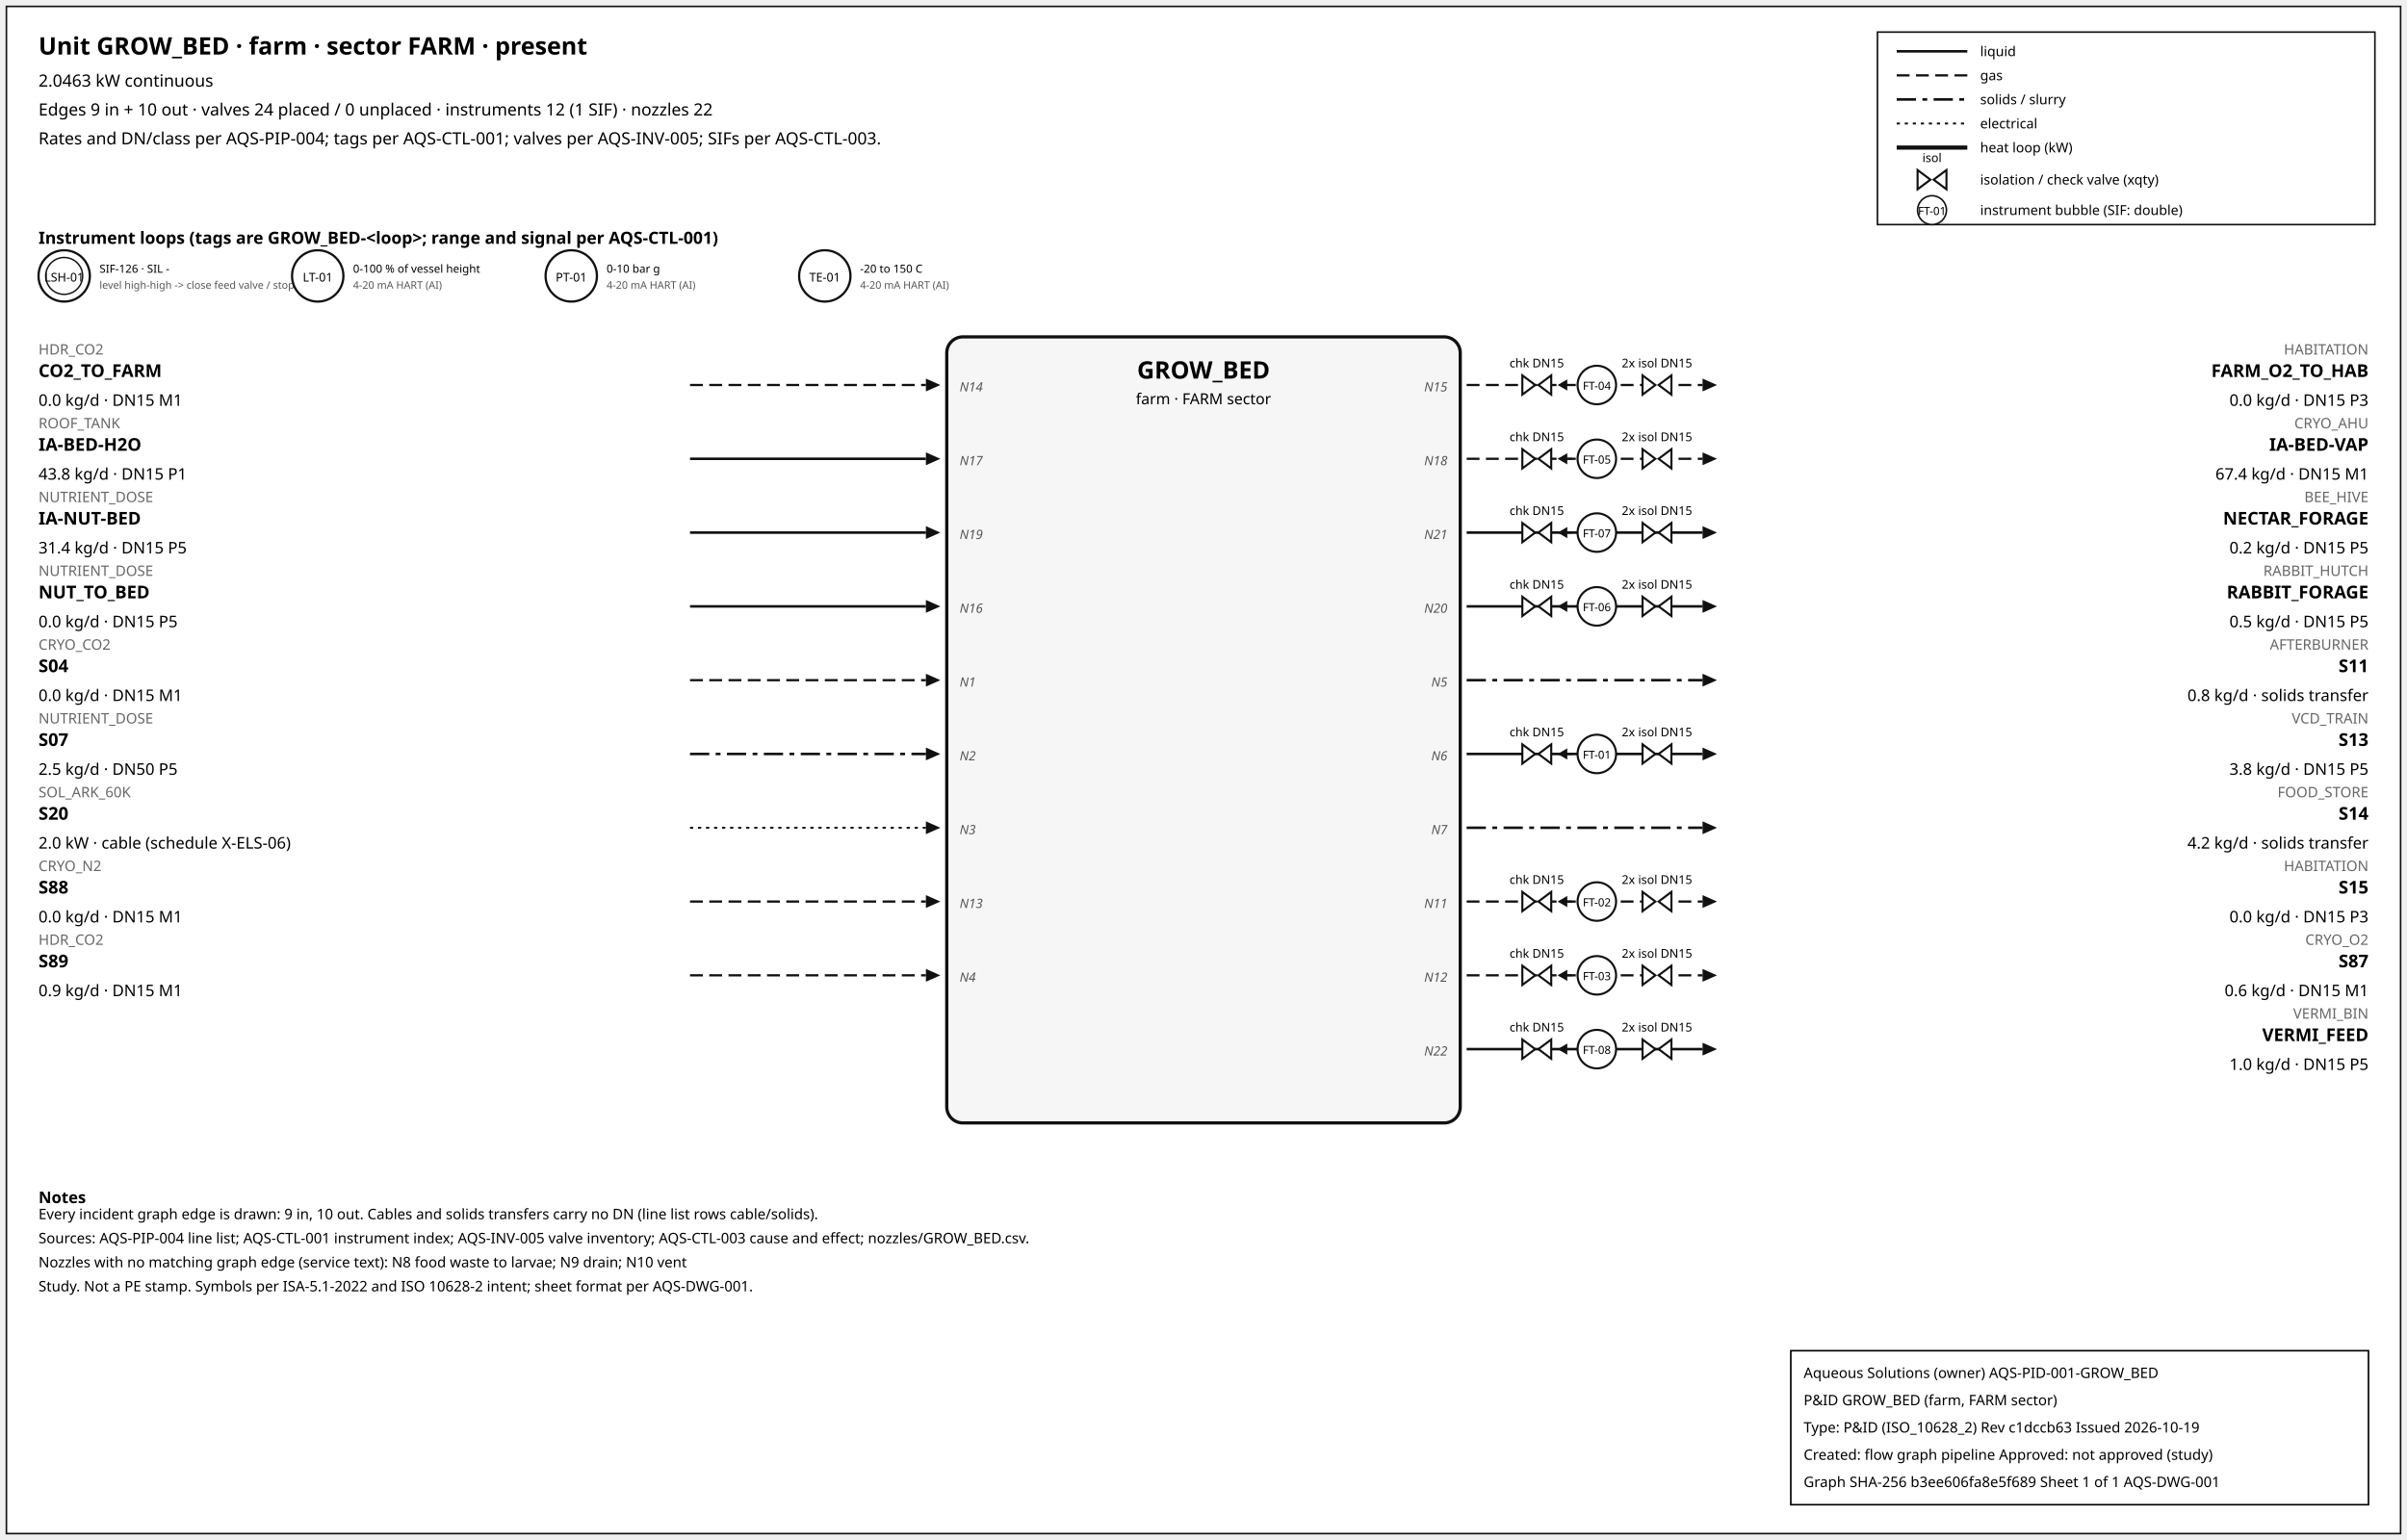
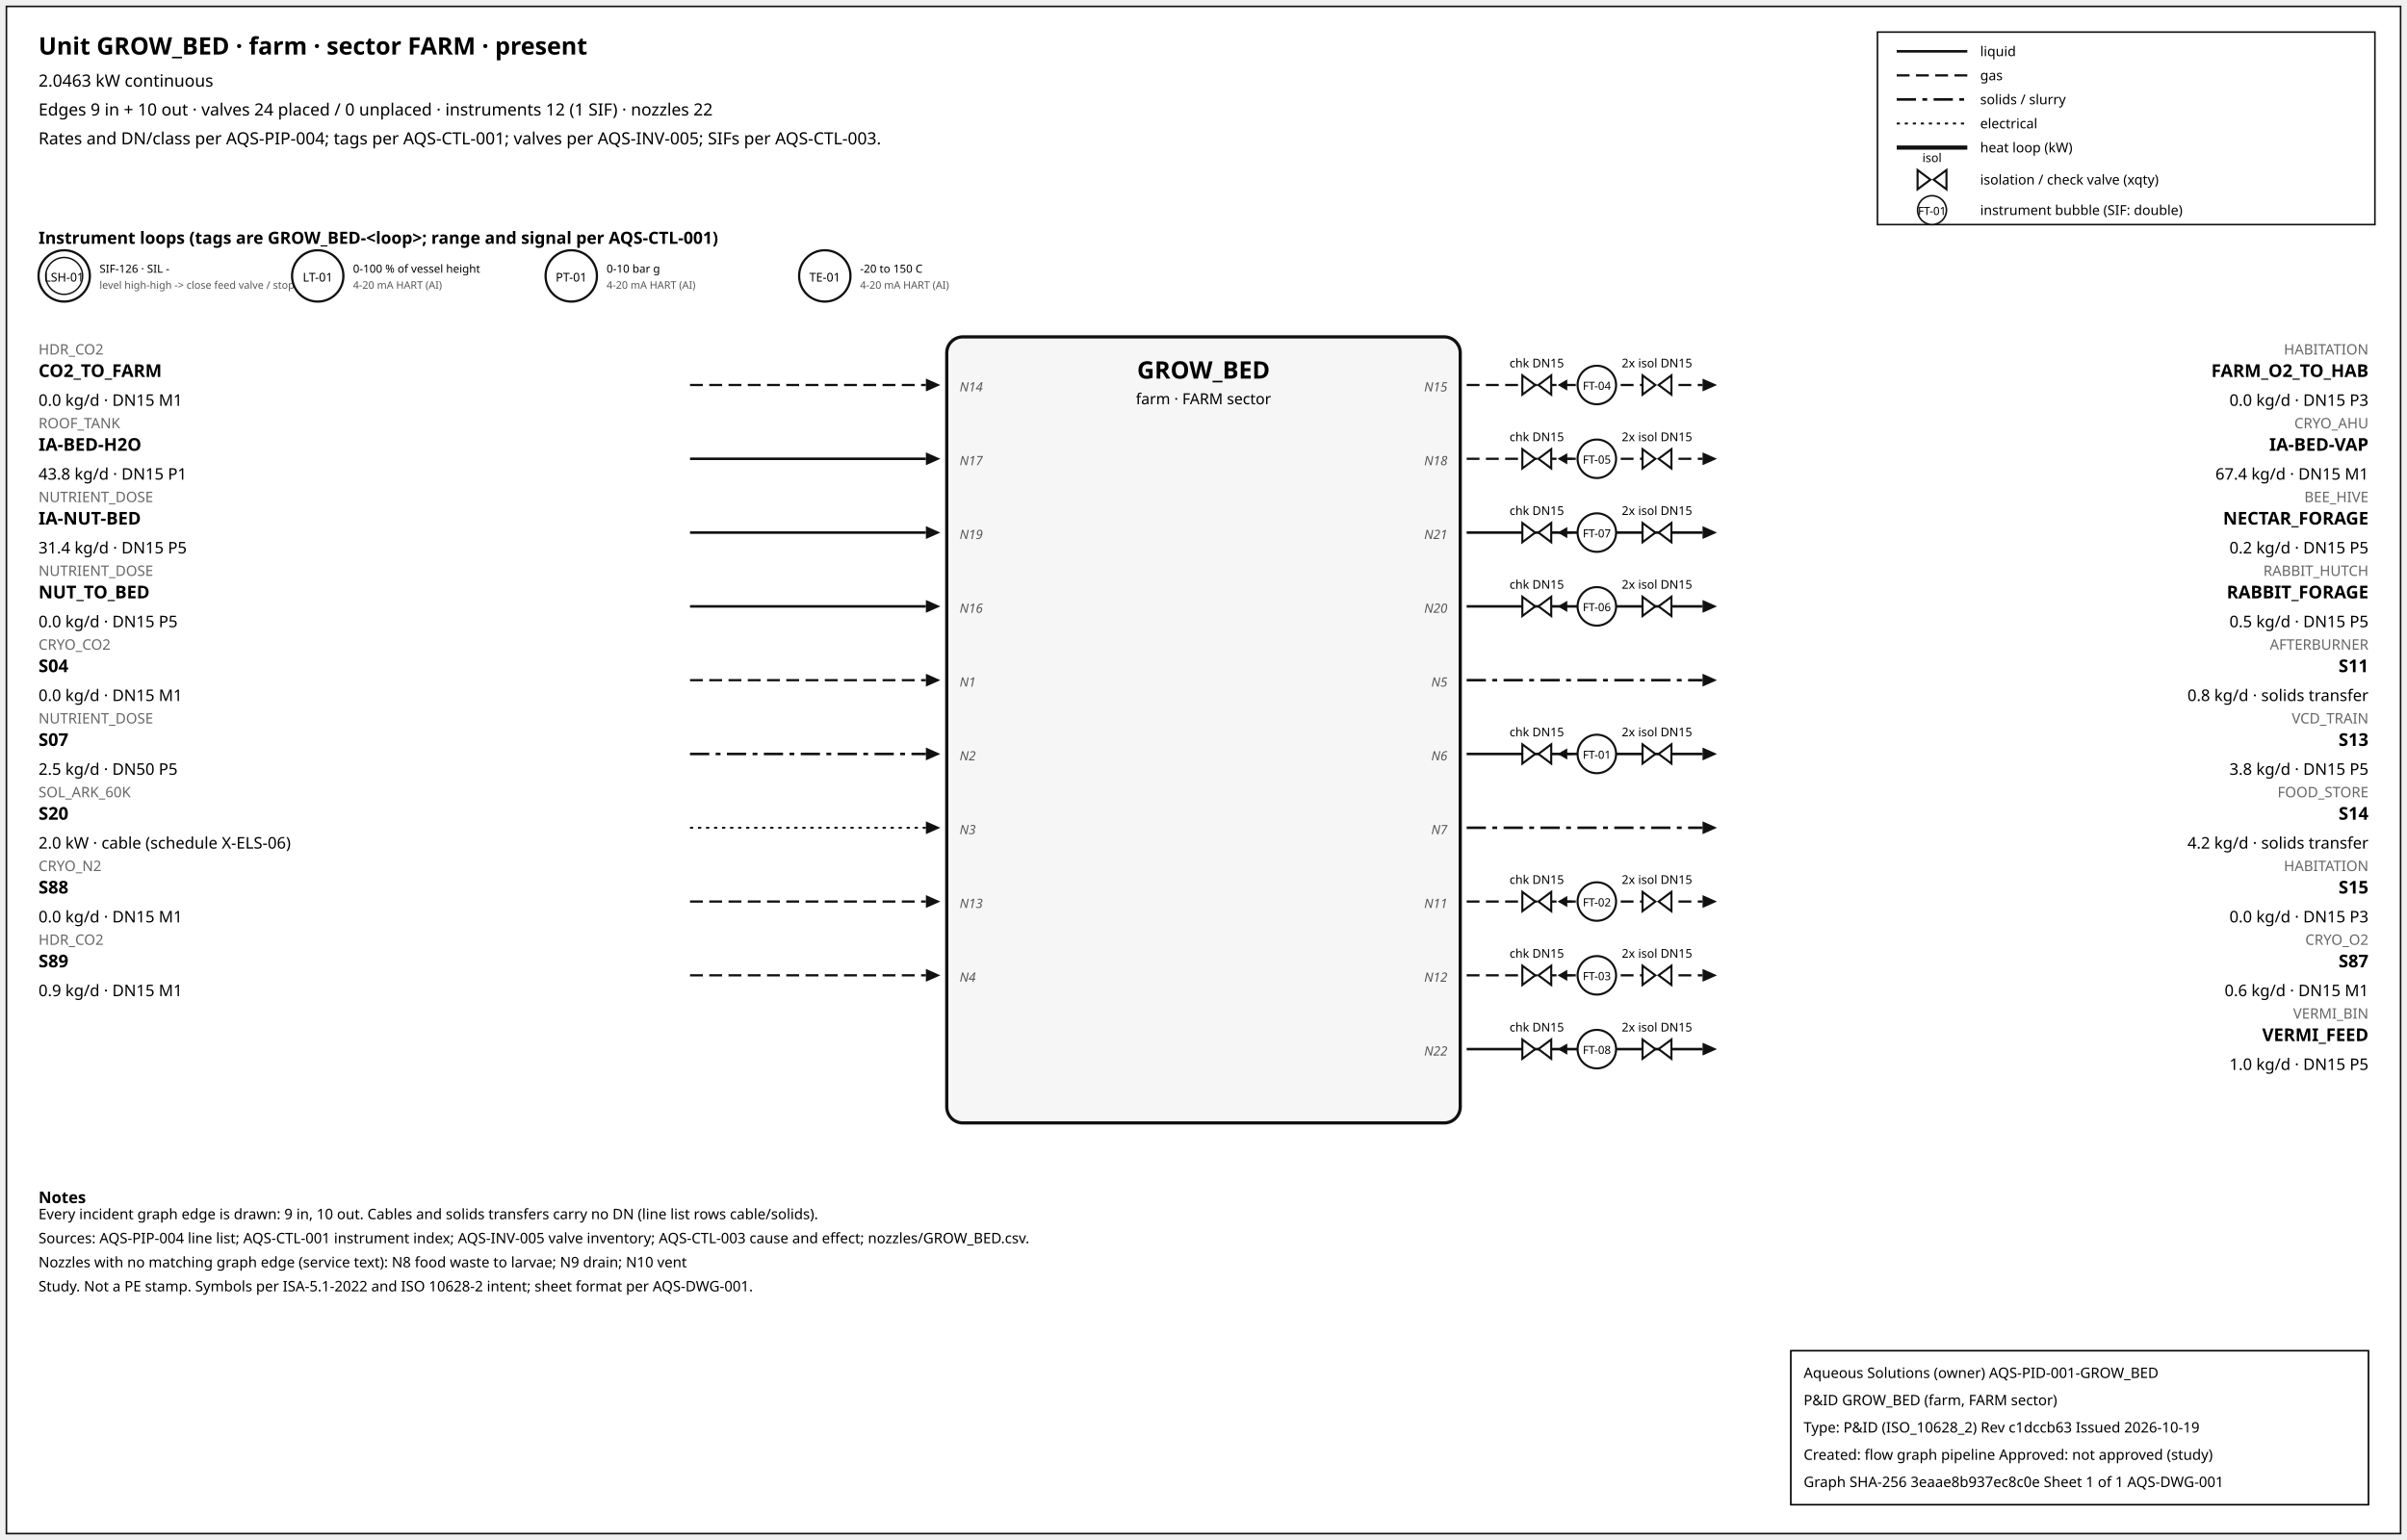
<svg xmlns="http://www.w3.org/2000/svg" width="1500" height="960" font-family="sans-serif">
  <rect x="4" y="4" width="1492" height="952" fill="white" stroke="#111" />
  <text x="24" y="34" font-size="15" font-weight="600">Unit GROW_BED · farm · sector FARM · present</text>
  <text x="24" y="54" font-size="10.5">2.0463 kW continuous</text>
  <text x="24" y="72" font-size="10.5">Edges 9 in + 10 out · valves 24 placed / 0 unplaced · instruments 12 (1 SIF) · nozzles 22</text>
  <text x="24" y="90" font-size="10.5">Rates and DN/class per AQS-PIP-004; tags per AQS-CTL-001; valves per AQS-INV-005; SIFs per AQS-CTL-003.</text>
  <rect x="1170" y="20" width="310" height="120" fill="white" stroke="#111" />
  <line x1="1182" y1="32" x2="1226" y2="32" stroke="#111" stroke-width="1.6" />
  <text x="1234" y="35" font-size="8.5">liquid</text>
  <line x1="1182" y1="47" x2="1226" y2="47" stroke="#111" stroke-width="1.4" stroke-dasharray="8,4" />
  <text x="1234" y="50" font-size="8.5">gas</text>
  <line x1="1182" y1="62" x2="1226" y2="62" stroke="#111" stroke-width="1.6" stroke-dasharray="12,4,3,4" />
  <text x="1234" y="65" font-size="8.5">solids / slurry</text>
  <line x1="1182" y1="77" x2="1226" y2="77" stroke="#111" stroke-width="1.2" stroke-dasharray="2,3" />
  <text x="1234" y="80" font-size="8.5">electrical</text>
  <line x1="1182" y1="92" x2="1226" y2="92" stroke="#111" stroke-width="2.6" />
  <text x="1234" y="95" font-size="8.5">heat loop (kW)</text>
  <path d="M 1195.0,106 L 1203.0,112 L 1195.0,118 Z M 1213.0,106 L 1205.0,112 L 1213.0,118 Z" fill="white" stroke="#111" stroke-width="1.3" />
  <text x="1204.0" y="101.0" font-size="7.5" text-anchor="middle">isol</text>
  <text x="1234" y="115" font-size="8.5">isolation / check valve (xqty)</text>
  <circle cx="1204" cy="131" r="9" fill="white" stroke="#111" />
  <text x="1204" y="134" font-size="7" text-anchor="middle">FT-01</text>
  <text x="1234" y="134" font-size="8.5">instrument bubble (SIF: double)</text>
  <text x="24" y="152" font-size="10.5" font-weight="600">Instrument loops (tags are GROW_BED-&lt;loop&gt;; range and signal per AQS-CTL-001)</text>
  <circle cx="40" cy="172" r="16" fill="white" stroke="#111" stroke-width="1.4" />
  <circle cx="40" cy="172" r="11.5" fill="none" stroke="#111" stroke-width="0.9" />
  <text x="40" y="175.5" font-size="7.5" text-anchor="middle">LSH-01</text>
  <text x="62" y="170" font-size="7">SIF-126 · SIL -</text>
  <text x="62" y="180" font-size="6.5" fill="#555">level high-high -&gt; close feed valve / stop f</text>
  <circle cx="198" cy="172" r="16" fill="white" stroke="#111" stroke-width="1.4" />
  <text x="198" y="175.5" font-size="7.5" text-anchor="middle">LT-01</text>
  <text x="220" y="170" font-size="7">0-100 % of vessel height</text>
  <text x="220" y="180" font-size="6.5" fill="#555">4-20 mA HART (AI)</text>
  <circle cx="356" cy="172" r="16" fill="white" stroke="#111" stroke-width="1.4" />
  <text x="356" y="175.5" font-size="7.5" text-anchor="middle">PT-01</text>
  <text x="378" y="170" font-size="7">0-10 bar g</text>
  <text x="378" y="180" font-size="6.5" fill="#555">4-20 mA HART (AI)</text>
  <circle cx="514" cy="172" r="16" fill="white" stroke="#111" stroke-width="1.4" />
  <text x="514" y="175.5" font-size="7.5" text-anchor="middle">TE-01</text>
  <text x="536" y="170" font-size="7">-20 to 150 C</text>
  <text x="536" y="180" font-size="6.5" fill="#555">4-20 mA HART (AI)</text>
  <rect x="590" y="210" width="320" height="490" rx="10" fill="#f6f6f6" stroke="#111" stroke-width="2" />
  <text x="750.0" y="236" font-size="15" font-weight="700" text-anchor="middle">GROW_BED</text>
  <text x="750.0" y="252" font-size="9.5" text-anchor="middle">farm · FARM sector</text>
  <line x1="430" y1="240" x2="577" y2="240" stroke="#111" stroke-width="1.4" stroke-dasharray="8,4" class="edge-in" />
  <polygon points="586,240 577,236 577,244" fill="#111" />
  <text x="24" y="221" font-size="9" fill="#666" text-anchor="start">HDR_CO2</text>
  <text x="24" y="235" font-size="11" font-weight="600" text-anchor="start">CO2_TO_FARM</text>
  <text x="24" y="253" font-size="10" text-anchor="start">0.0 kg/d · DN15 M1</text>
  <text x="598" y="244" font-size="8" font-style="italic" fill="#555" text-anchor="start">N14</text>
  <line x1="430" y1="286" x2="577" y2="286" stroke="#111" stroke-width="1.6" class="edge-in" />
  <polygon points="586,286 577,282 577,290" fill="#111" />
  <text x="24" y="267" font-size="9" fill="#666" text-anchor="start">ROOF_TANK</text>
  <text x="24" y="281" font-size="11" font-weight="600" text-anchor="start">IA-BED-H2O</text>
  <text x="24" y="299" font-size="10" text-anchor="start">43.8 kg/d · DN15 P1</text>
  <text x="598" y="290" font-size="8" font-style="italic" fill="#555" text-anchor="start">N17</text>
  <line x1="430" y1="332" x2="577" y2="332" stroke="#111" stroke-width="1.6" class="edge-in" />
  <polygon points="586,332 577,328 577,336" fill="#111" />
  <text x="24" y="313" font-size="9" fill="#666" text-anchor="start">NUTRIENT_DOSE</text>
  <text x="24" y="327" font-size="11" font-weight="600" text-anchor="start">IA-NUT-BED</text>
  <text x="24" y="345" font-size="10" text-anchor="start">31.4 kg/d · DN15 P5</text>
  <text x="598" y="336" font-size="8" font-style="italic" fill="#555" text-anchor="start">N19</text>
  <line x1="430" y1="378" x2="577" y2="378" stroke="#111" stroke-width="1.6" class="edge-in" />
  <polygon points="586,378 577,374 577,382" fill="#111" />
  <text x="24" y="359" font-size="9" fill="#666" text-anchor="start">NUTRIENT_DOSE</text>
  <text x="24" y="373" font-size="11" font-weight="600" text-anchor="start">NUT_TO_BED</text>
  <text x="24" y="391" font-size="10" text-anchor="start">0.0 kg/d · DN15 P5</text>
  <text x="598" y="382" font-size="8" font-style="italic" fill="#555" text-anchor="start">N16</text>
  <line x1="430" y1="424" x2="577" y2="424" stroke="#111" stroke-width="1.4" stroke-dasharray="8,4" class="edge-in" />
  <polygon points="586,424 577,420 577,428" fill="#111" />
  <text x="24" y="405" font-size="9" fill="#666" text-anchor="start">CRYO_CO2</text>
  <text x="24" y="419" font-size="11" font-weight="600" text-anchor="start">S04</text>
  <text x="24" y="437" font-size="10" text-anchor="start">0.0 kg/d · DN15 M1</text>
  <text x="598" y="428" font-size="8" font-style="italic" fill="#555" text-anchor="start">N1</text>
  <line x1="430" y1="470" x2="577" y2="470" stroke="#111" stroke-width="1.6" stroke-dasharray="12,4,3,4" class="edge-in" />
  <polygon points="586,470 577,466 577,474" fill="#111" />
  <text x="24" y="451" font-size="9" fill="#666" text-anchor="start">NUTRIENT_DOSE</text>
  <text x="24" y="465" font-size="11" font-weight="600" text-anchor="start">S07</text>
  <text x="24" y="483" font-size="10" text-anchor="start">2.5 kg/d · DN50 P5</text>
  <text x="598" y="474" font-size="8" font-style="italic" fill="#555" text-anchor="start">N2</text>
  <line x1="430" y1="516" x2="577" y2="516" stroke="#111" stroke-width="1.2" stroke-dasharray="2,3" class="edge-in" />
  <polygon points="586,516 577,512 577,520" fill="#111" />
  <text x="24" y="497" font-size="9" fill="#666" text-anchor="start">SOL_ARK_60K</text>
  <text x="24" y="511" font-size="11" font-weight="600" text-anchor="start">S20</text>
  <text x="24" y="529" font-size="10" text-anchor="start">2.0 kW · cable (schedule X-ELS-06)</text>
  <text x="598" y="520" font-size="8" font-style="italic" fill="#555" text-anchor="start">N3</text>
  <line x1="430" y1="562" x2="577" y2="562" stroke="#111" stroke-width="1.4" stroke-dasharray="8,4" class="edge-in" />
  <polygon points="586,562 577,558 577,566" fill="#111" />
  <text x="24" y="543" font-size="9" fill="#666" text-anchor="start">CRYO_N2</text>
  <text x="24" y="557" font-size="11" font-weight="600" text-anchor="start">S88</text>
  <text x="24" y="575" font-size="10" text-anchor="start">0.0 kg/d · DN15 M1</text>
  <text x="598" y="566" font-size="8" font-style="italic" fill="#555" text-anchor="start">N13</text>
  <line x1="430" y1="608" x2="577" y2="608" stroke="#111" stroke-width="1.4" stroke-dasharray="8,4" class="edge-in" />
  <polygon points="586,608 577,604 577,612" fill="#111" />
  <text x="24" y="589" font-size="9" fill="#666" text-anchor="start">HDR_CO2</text>
  <text x="24" y="603" font-size="11" font-weight="600" text-anchor="start">S89</text>
  <text x="24" y="621" font-size="10" text-anchor="start">0.9 kg/d · DN15 M1</text>
  <text x="598" y="612" font-size="8" font-style="italic" fill="#555" text-anchor="start">N4</text>
  <line x1="914" y1="240" x2="1061" y2="240" stroke="#111" stroke-width="1.4" stroke-dasharray="8,4" class="edge-out" />
  <polygon points="1070,240 1061,236 1061,244" fill="#111" />
  <text x="1476" y="221" font-size="9" fill="#666" text-anchor="end">HABITATION</text>
  <text x="1476" y="235" font-size="11" font-weight="600" text-anchor="end">FARM_O2_TO_HAB</text>
  <text x="1476" y="253" font-size="10" text-anchor="end">0.0 kg/d · DN15 P3</text>
  <text x="902" y="244" font-size="8" font-style="italic" fill="#555" text-anchor="end">N15</text>
  <line x1="979.7" y1="240" x2="971.7" y2="240" stroke="#111" stroke-width="1.2" />
  <polygon points="970.7,240 976.7,236.5 976.7,243.5" fill="#111" />
  <path d="M 948.7,234 L 956.7,240 L 948.7,246 Z M 966.7,234 L 958.7,240 L 966.7,246 Z" fill="white" stroke="#111" stroke-width="1.3" />
  <text x="957.7" y="229.0" font-size="7.5" text-anchor="middle">chk DN15</text>
  <path d="M 1023.6,234 L 1031.6,240 L 1023.6,246 Z M 1041.6,234 L 1033.6,240 L 1041.6,246 Z" fill="white" stroke="#111" stroke-width="1.3" />
  <text x="1032.6" y="229.0" font-size="7.5" text-anchor="middle">2x isol DN15</text>
  <circle cx="995.12" cy="240" r="12" fill="white" stroke="#111" stroke-width="1.3" />
  <text x="995.12" y="243" font-size="7" text-anchor="middle">FT-04</text>
  <line x1="914" y1="286" x2="1061" y2="286" stroke="#111" stroke-width="1.4" stroke-dasharray="8,4" class="edge-out" />
  <polygon points="1070,286 1061,282 1061,290" fill="#111" />
  <text x="1476" y="267" font-size="9" fill="#666" text-anchor="end">CRYO_AHU</text>
  <text x="1476" y="281" font-size="11" font-weight="600" text-anchor="end">IA-BED-VAP</text>
  <text x="1476" y="299" font-size="10" text-anchor="end">67.4 kg/d · DN15 M1</text>
  <text x="902" y="290" font-size="8" font-style="italic" fill="#555" text-anchor="end">N18</text>
  <line x1="979.7" y1="286" x2="971.7" y2="286" stroke="#111" stroke-width="1.2" />
  <polygon points="970.7,286 976.7,282.5 976.7,289.5" fill="#111" />
  <path d="M 948.7,280 L 956.7,286 L 948.7,292 Z M 966.7,280 L 958.7,286 L 966.7,292 Z" fill="white" stroke="#111" stroke-width="1.3" />
  <text x="957.7" y="275.0" font-size="7.5" text-anchor="middle">chk DN15</text>
  <path d="M 1023.6,280 L 1031.6,286 L 1023.6,292 Z M 1041.6,280 L 1033.6,286 L 1041.6,292 Z" fill="white" stroke="#111" stroke-width="1.3" />
  <text x="1032.6" y="275.0" font-size="7.5" text-anchor="middle">2x isol DN15</text>
  <circle cx="995.12" cy="286" r="12" fill="white" stroke="#111" stroke-width="1.3" />
  <text x="995.12" y="289" font-size="7" text-anchor="middle">FT-05</text>
  <line x1="914" y1="332" x2="1061" y2="332" stroke="#111" stroke-width="1.6" class="edge-out" />
  <polygon points="1070,332 1061,328 1061,336" fill="#111" />
  <text x="1476" y="313" font-size="9" fill="#666" text-anchor="end">BEE_HIVE</text>
  <text x="1476" y="327" font-size="11" font-weight="600" text-anchor="end">NECTAR_FORAGE</text>
  <text x="1476" y="345" font-size="10" text-anchor="end">0.2 kg/d · DN15 P5</text>
  <text x="902" y="336" font-size="8" font-style="italic" fill="#555" text-anchor="end">N21</text>
  <line x1="979.7" y1="332" x2="971.7" y2="332" stroke="#111" stroke-width="1.2" />
  <polygon points="970.7,332 976.7,328.5 976.7,335.5" fill="#111" />
  <path d="M 948.7,326 L 956.7,332 L 948.7,338 Z M 966.7,326 L 958.7,332 L 966.7,338 Z" fill="white" stroke="#111" stroke-width="1.3" />
  <text x="957.7" y="321.0" font-size="7.5" text-anchor="middle">chk DN15</text>
  <path d="M 1023.6,326 L 1031.6,332 L 1023.6,338 Z M 1041.6,326 L 1033.6,332 L 1041.6,338 Z" fill="white" stroke="#111" stroke-width="1.3" />
  <text x="1032.6" y="321.0" font-size="7.5" text-anchor="middle">2x isol DN15</text>
  <circle cx="995.12" cy="332" r="12" fill="white" stroke="#111" stroke-width="1.3" />
  <text x="995.12" y="335" font-size="7" text-anchor="middle">FT-07</text>
  <line x1="914" y1="378" x2="1061" y2="378" stroke="#111" stroke-width="1.6" class="edge-out" />
  <polygon points="1070,378 1061,374 1061,382" fill="#111" />
  <text x="1476" y="359" font-size="9" fill="#666" text-anchor="end">RABBIT_HUTCH</text>
  <text x="1476" y="373" font-size="11" font-weight="600" text-anchor="end">RABBIT_FORAGE</text>
  <text x="1476" y="391" font-size="10" text-anchor="end">0.5 kg/d · DN15 P5</text>
  <text x="902" y="382" font-size="8" font-style="italic" fill="#555" text-anchor="end">N20</text>
  <line x1="979.7" y1="378" x2="971.7" y2="378" stroke="#111" stroke-width="1.2" />
  <polygon points="970.7,378 976.7,374.5 976.7,381.5" fill="#111" />
  <path d="M 948.7,372 L 956.7,378 L 948.7,384 Z M 966.7,372 L 958.7,378 L 966.7,384 Z" fill="white" stroke="#111" stroke-width="1.3" />
  <text x="957.7" y="367.0" font-size="7.5" text-anchor="middle">chk DN15</text>
  <path d="M 1023.6,372 L 1031.6,378 L 1023.6,384 Z M 1041.6,372 L 1033.6,378 L 1041.6,384 Z" fill="white" stroke="#111" stroke-width="1.3" />
  <text x="1032.6" y="367.0" font-size="7.5" text-anchor="middle">2x isol DN15</text>
  <circle cx="995.12" cy="378" r="12" fill="white" stroke="#111" stroke-width="1.3" />
  <text x="995.12" y="381" font-size="7" text-anchor="middle">FT-06</text>
  <line x1="914" y1="424" x2="1061" y2="424" stroke="#111" stroke-width="1.6" stroke-dasharray="12,4,3,4" class="edge-out" />
  <polygon points="1070,424 1061,420 1061,428" fill="#111" />
  <text x="1476" y="405" font-size="9" fill="#666" text-anchor="end">AFTERBURNER</text>
  <text x="1476" y="419" font-size="11" font-weight="600" text-anchor="end">S11</text>
  <text x="1476" y="437" font-size="10" text-anchor="end">0.8 kg/d · solids transfer</text>
  <text x="902" y="428" font-size="8" font-style="italic" fill="#555" text-anchor="end">N5</text>
  <line x1="914" y1="470" x2="1061" y2="470" stroke="#111" stroke-width="1.6" class="edge-out" />
  <polygon points="1070,470 1061,466 1061,474" fill="#111" />
  <text x="1476" y="451" font-size="9" fill="#666" text-anchor="end">VCD_TRAIN</text>
  <text x="1476" y="465" font-size="11" font-weight="600" text-anchor="end">S13</text>
  <text x="1476" y="483" font-size="10" text-anchor="end">3.8 kg/d · DN15 P5</text>
  <text x="902" y="474" font-size="8" font-style="italic" fill="#555" text-anchor="end">N6</text>
  <line x1="979.7" y1="470" x2="971.7" y2="470" stroke="#111" stroke-width="1.2" />
  <polygon points="970.7,470 976.7,466.5 976.7,473.5" fill="#111" />
  <path d="M 948.7,464 L 956.7,470 L 948.7,476 Z M 966.7,464 L 958.7,470 L 966.7,476 Z" fill="white" stroke="#111" stroke-width="1.3" />
  <text x="957.7" y="459.0" font-size="7.5" text-anchor="middle">chk DN15</text>
  <path d="M 1023.6,464 L 1031.6,470 L 1023.6,476 Z M 1041.6,464 L 1033.6,470 L 1041.6,476 Z" fill="white" stroke="#111" stroke-width="1.3" />
  <text x="1032.6" y="459.0" font-size="7.5" text-anchor="middle">2x isol DN15</text>
  <circle cx="995.12" cy="470" r="12" fill="white" stroke="#111" stroke-width="1.3" />
  <text x="995.12" y="473" font-size="7" text-anchor="middle">FT-01</text>
  <line x1="914" y1="516" x2="1061" y2="516" stroke="#111" stroke-width="1.6" stroke-dasharray="12,4,3,4" class="edge-out" />
  <polygon points="1070,516 1061,512 1061,520" fill="#111" />
  <text x="1476" y="497" font-size="9" fill="#666" text-anchor="end">FOOD_STORE</text>
  <text x="1476" y="511" font-size="11" font-weight="600" text-anchor="end">S14</text>
  <text x="1476" y="529" font-size="10" text-anchor="end">4.2 kg/d · solids transfer</text>
  <text x="902" y="520" font-size="8" font-style="italic" fill="#555" text-anchor="end">N7</text>
  <line x1="914" y1="562" x2="1061" y2="562" stroke="#111" stroke-width="1.4" stroke-dasharray="8,4" class="edge-out" />
  <polygon points="1070,562 1061,558 1061,566" fill="#111" />
  <text x="1476" y="543" font-size="9" fill="#666" text-anchor="end">HABITATION</text>
  <text x="1476" y="557" font-size="11" font-weight="600" text-anchor="end">S15</text>
  <text x="1476" y="575" font-size="10" text-anchor="end">0.0 kg/d · DN15 P3</text>
  <text x="902" y="566" font-size="8" font-style="italic" fill="#555" text-anchor="end">N11</text>
  <line x1="979.7" y1="562" x2="971.7" y2="562" stroke="#111" stroke-width="1.2" />
  <polygon points="970.7,562 976.7,558.5 976.7,565.5" fill="#111" />
  <path d="M 948.7,556 L 956.7,562 L 948.7,568 Z M 966.7,556 L 958.7,562 L 966.7,568 Z" fill="white" stroke="#111" stroke-width="1.3" />
  <text x="957.7" y="551.0" font-size="7.5" text-anchor="middle">chk DN15</text>
  <path d="M 1023.6,556 L 1031.6,562 L 1023.6,568 Z M 1041.6,556 L 1033.6,562 L 1041.6,568 Z" fill="white" stroke="#111" stroke-width="1.3" />
  <text x="1032.6" y="551.0" font-size="7.5" text-anchor="middle">2x isol DN15</text>
  <circle cx="995.12" cy="562" r="12" fill="white" stroke="#111" stroke-width="1.3" />
  <text x="995.12" y="565" font-size="7" text-anchor="middle">FT-02</text>
  <line x1="914" y1="608" x2="1061" y2="608" stroke="#111" stroke-width="1.4" stroke-dasharray="8,4" class="edge-out" />
  <polygon points="1070,608 1061,604 1061,612" fill="#111" />
  <text x="1476" y="589" font-size="9" fill="#666" text-anchor="end">CRYO_O2</text>
  <text x="1476" y="603" font-size="11" font-weight="600" text-anchor="end">S87</text>
  <text x="1476" y="621" font-size="10" text-anchor="end">0.6 kg/d · DN15 M1</text>
  <text x="902" y="612" font-size="8" font-style="italic" fill="#555" text-anchor="end">N12</text>
  <line x1="979.7" y1="608" x2="971.7" y2="608" stroke="#111" stroke-width="1.2" />
  <polygon points="970.7,608 976.7,604.5 976.7,611.5" fill="#111" />
  <path d="M 948.7,602 L 956.7,608 L 948.7,614 Z M 966.7,602 L 958.7,608 L 966.7,614 Z" fill="white" stroke="#111" stroke-width="1.3" />
  <text x="957.7" y="597.0" font-size="7.5" text-anchor="middle">chk DN15</text>
  <path d="M 1023.6,602 L 1031.6,608 L 1023.6,614 Z M 1041.6,602 L 1033.6,608 L 1041.6,614 Z" fill="white" stroke="#111" stroke-width="1.3" />
  <text x="1032.6" y="597.0" font-size="7.5" text-anchor="middle">2x isol DN15</text>
  <circle cx="995.12" cy="608" r="12" fill="white" stroke="#111" stroke-width="1.3" />
  <text x="995.12" y="611" font-size="7" text-anchor="middle">FT-03</text>
  <line x1="914" y1="654" x2="1061" y2="654" stroke="#111" stroke-width="1.6" class="edge-out" />
  <polygon points="1070,654 1061,650 1061,658" fill="#111" />
  <text x="1476" y="635" font-size="9" fill="#666" text-anchor="end">VERMI_BIN</text>
  <text x="1476" y="649" font-size="11" font-weight="600" text-anchor="end">VERMI_FEED</text>
  <text x="1476" y="667" font-size="10" text-anchor="end">1.0 kg/d · DN15 P5</text>
  <text x="902" y="658" font-size="8" font-style="italic" fill="#555" text-anchor="end">N22</text>
  <line x1="979.7" y1="654" x2="971.7" y2="654" stroke="#111" stroke-width="1.2" />
  <polygon points="970.7,654 976.7,650.5 976.7,657.5" fill="#111" />
  <path d="M 948.7,648 L 956.7,654 L 948.7,660 Z M 966.7,648 L 958.7,654 L 966.7,660 Z" fill="white" stroke="#111" stroke-width="1.3" />
  <text x="957.7" y="643.0" font-size="7.5" text-anchor="middle">chk DN15</text>
  <path d="M 1023.6,648 L 1031.6,654 L 1023.6,660 Z M 1041.6,648 L 1033.6,654 L 1041.6,660 Z" fill="white" stroke="#111" stroke-width="1.3" />
  <text x="1032.6" y="643.0" font-size="7.5" text-anchor="middle">2x isol DN15</text>
  <circle cx="995.12" cy="654" r="12" fill="white" stroke="#111" stroke-width="1.3" />
  <text x="995.12" y="657" font-size="7" text-anchor="middle">FT-08</text>
  <text x="24" y="750" font-size="10" font-weight="600">Notes</text>
  <text x="24" y="760" font-size="9">Every incident graph edge is drawn: 9 in, 10 out. Cables and solids transfers carry no DN (line list rows cable/solids).</text>
  <text x="24" y="775" font-size="9">Sources: AQS-PIP-004 line list; AQS-CTL-001 instrument index; AQS-INV-005 valve inventory; AQS-CTL-003 cause and effect; nozzles/GROW_BED.csv.</text>
  <text x="24" y="790" font-size="9">Nozzles with no matching graph edge (service text): N8 food waste to larvae; N9 drain; N10 vent</text>
  <text x="24" y="805" font-size="9">Study. Not a PE stamp. Symbols per ISA-5.1-2022 and ISO 10628-2 intent; sheet format per AQS-DWG-001.</text>
  <g id="aqs-title-block">
    <rect x="1116" y="842" width="360" height="96" fill="white" stroke="black" stroke-width="1" />
    <text x="1124" y="859" font-size="9">Aqueous Solutions (owner)   AQS-PID-001-GROW_BED</text>
    <text x="1124" y="876" font-size="9">P&amp;ID GROW_BED (farm, FARM sector)</text>
    <text x="1124" y="893" font-size="9">Type: P&amp;ID (ISO_10628_2)   Rev c1dccb63   Issued 2026-10-19</text>
    <text x="1124" y="910" font-size="9">Created: flow graph pipeline   Approved: not approved (study)</text>
-     <text x="1124" y="927" font-size="9">Graph SHA-256 b3ee606fa8e5f689   Sheet 1 of 1   AQS-DWG-001</text>
+     <text x="1124" y="927" font-size="9">Graph SHA-256 3eaae8b937ec8c0e   Sheet 1 of 1   AQS-DWG-001</text>
  </g>
</svg>
